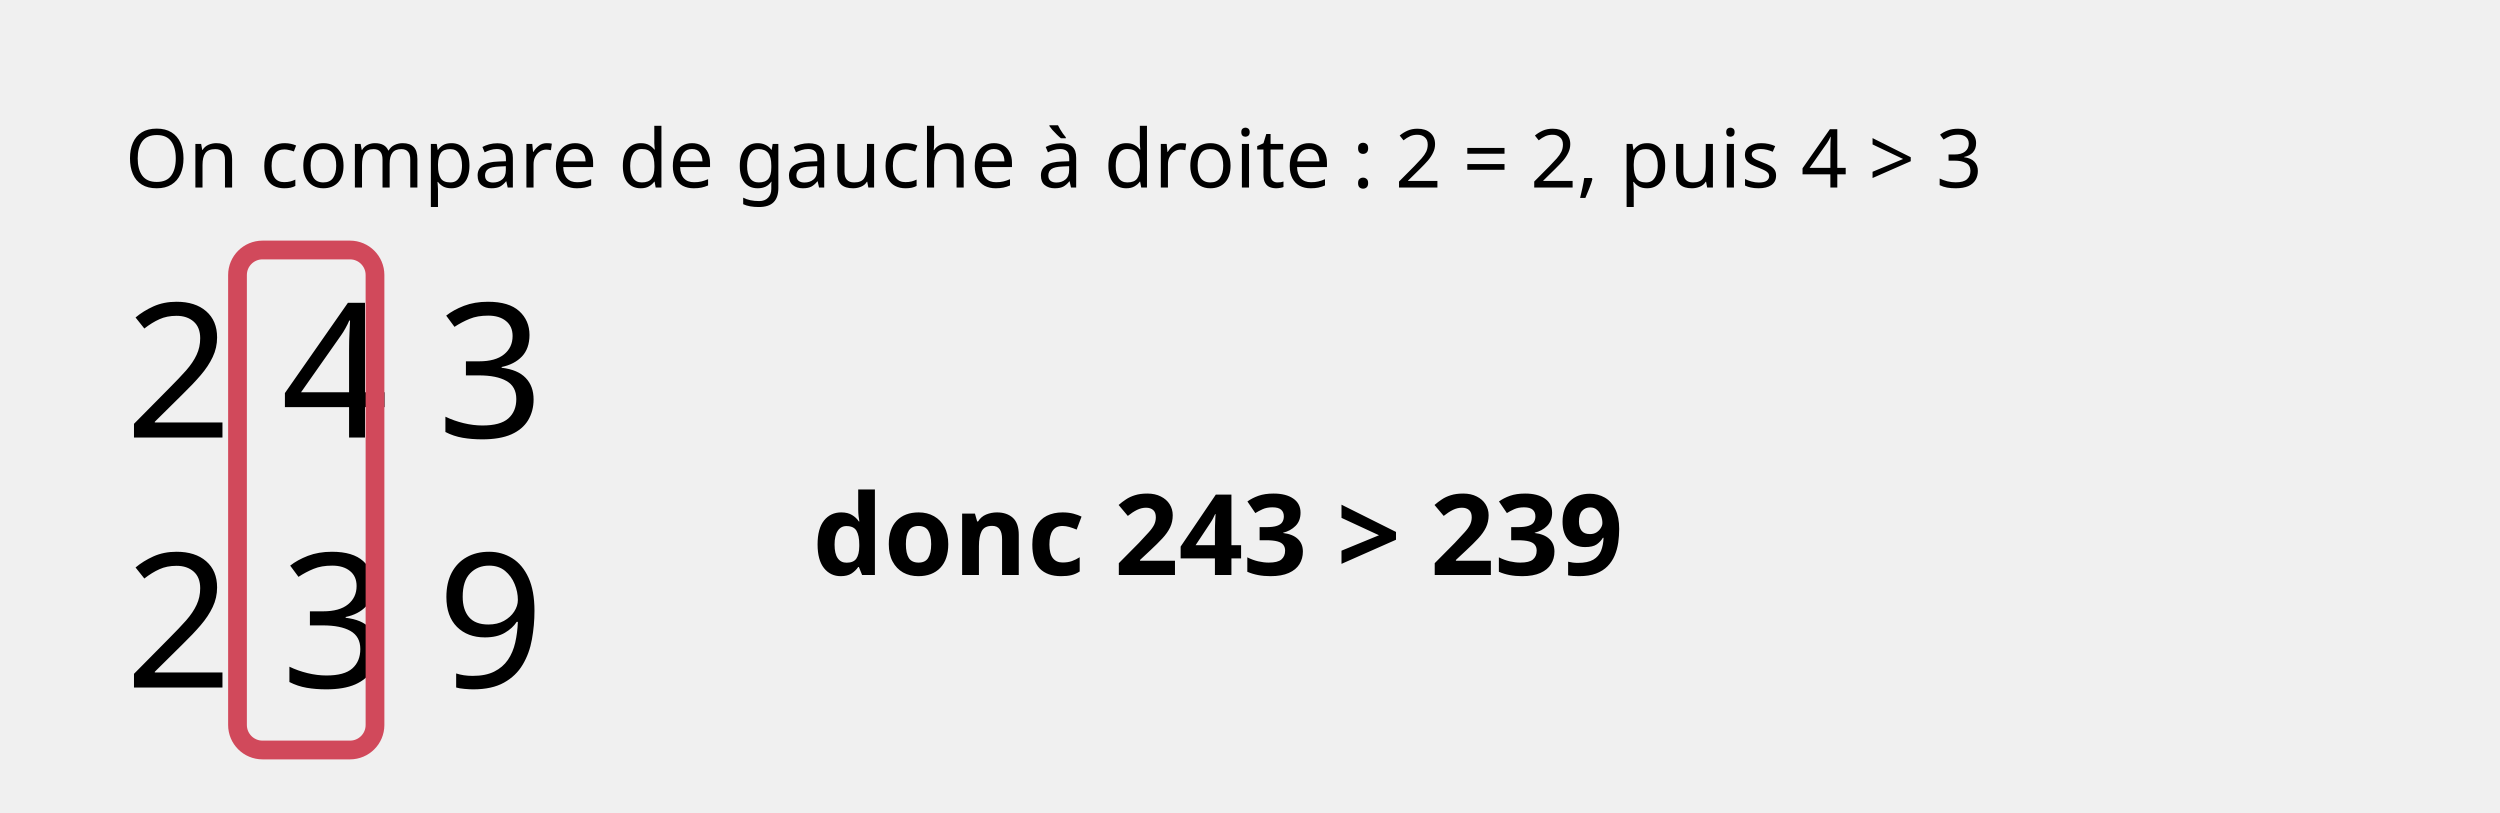
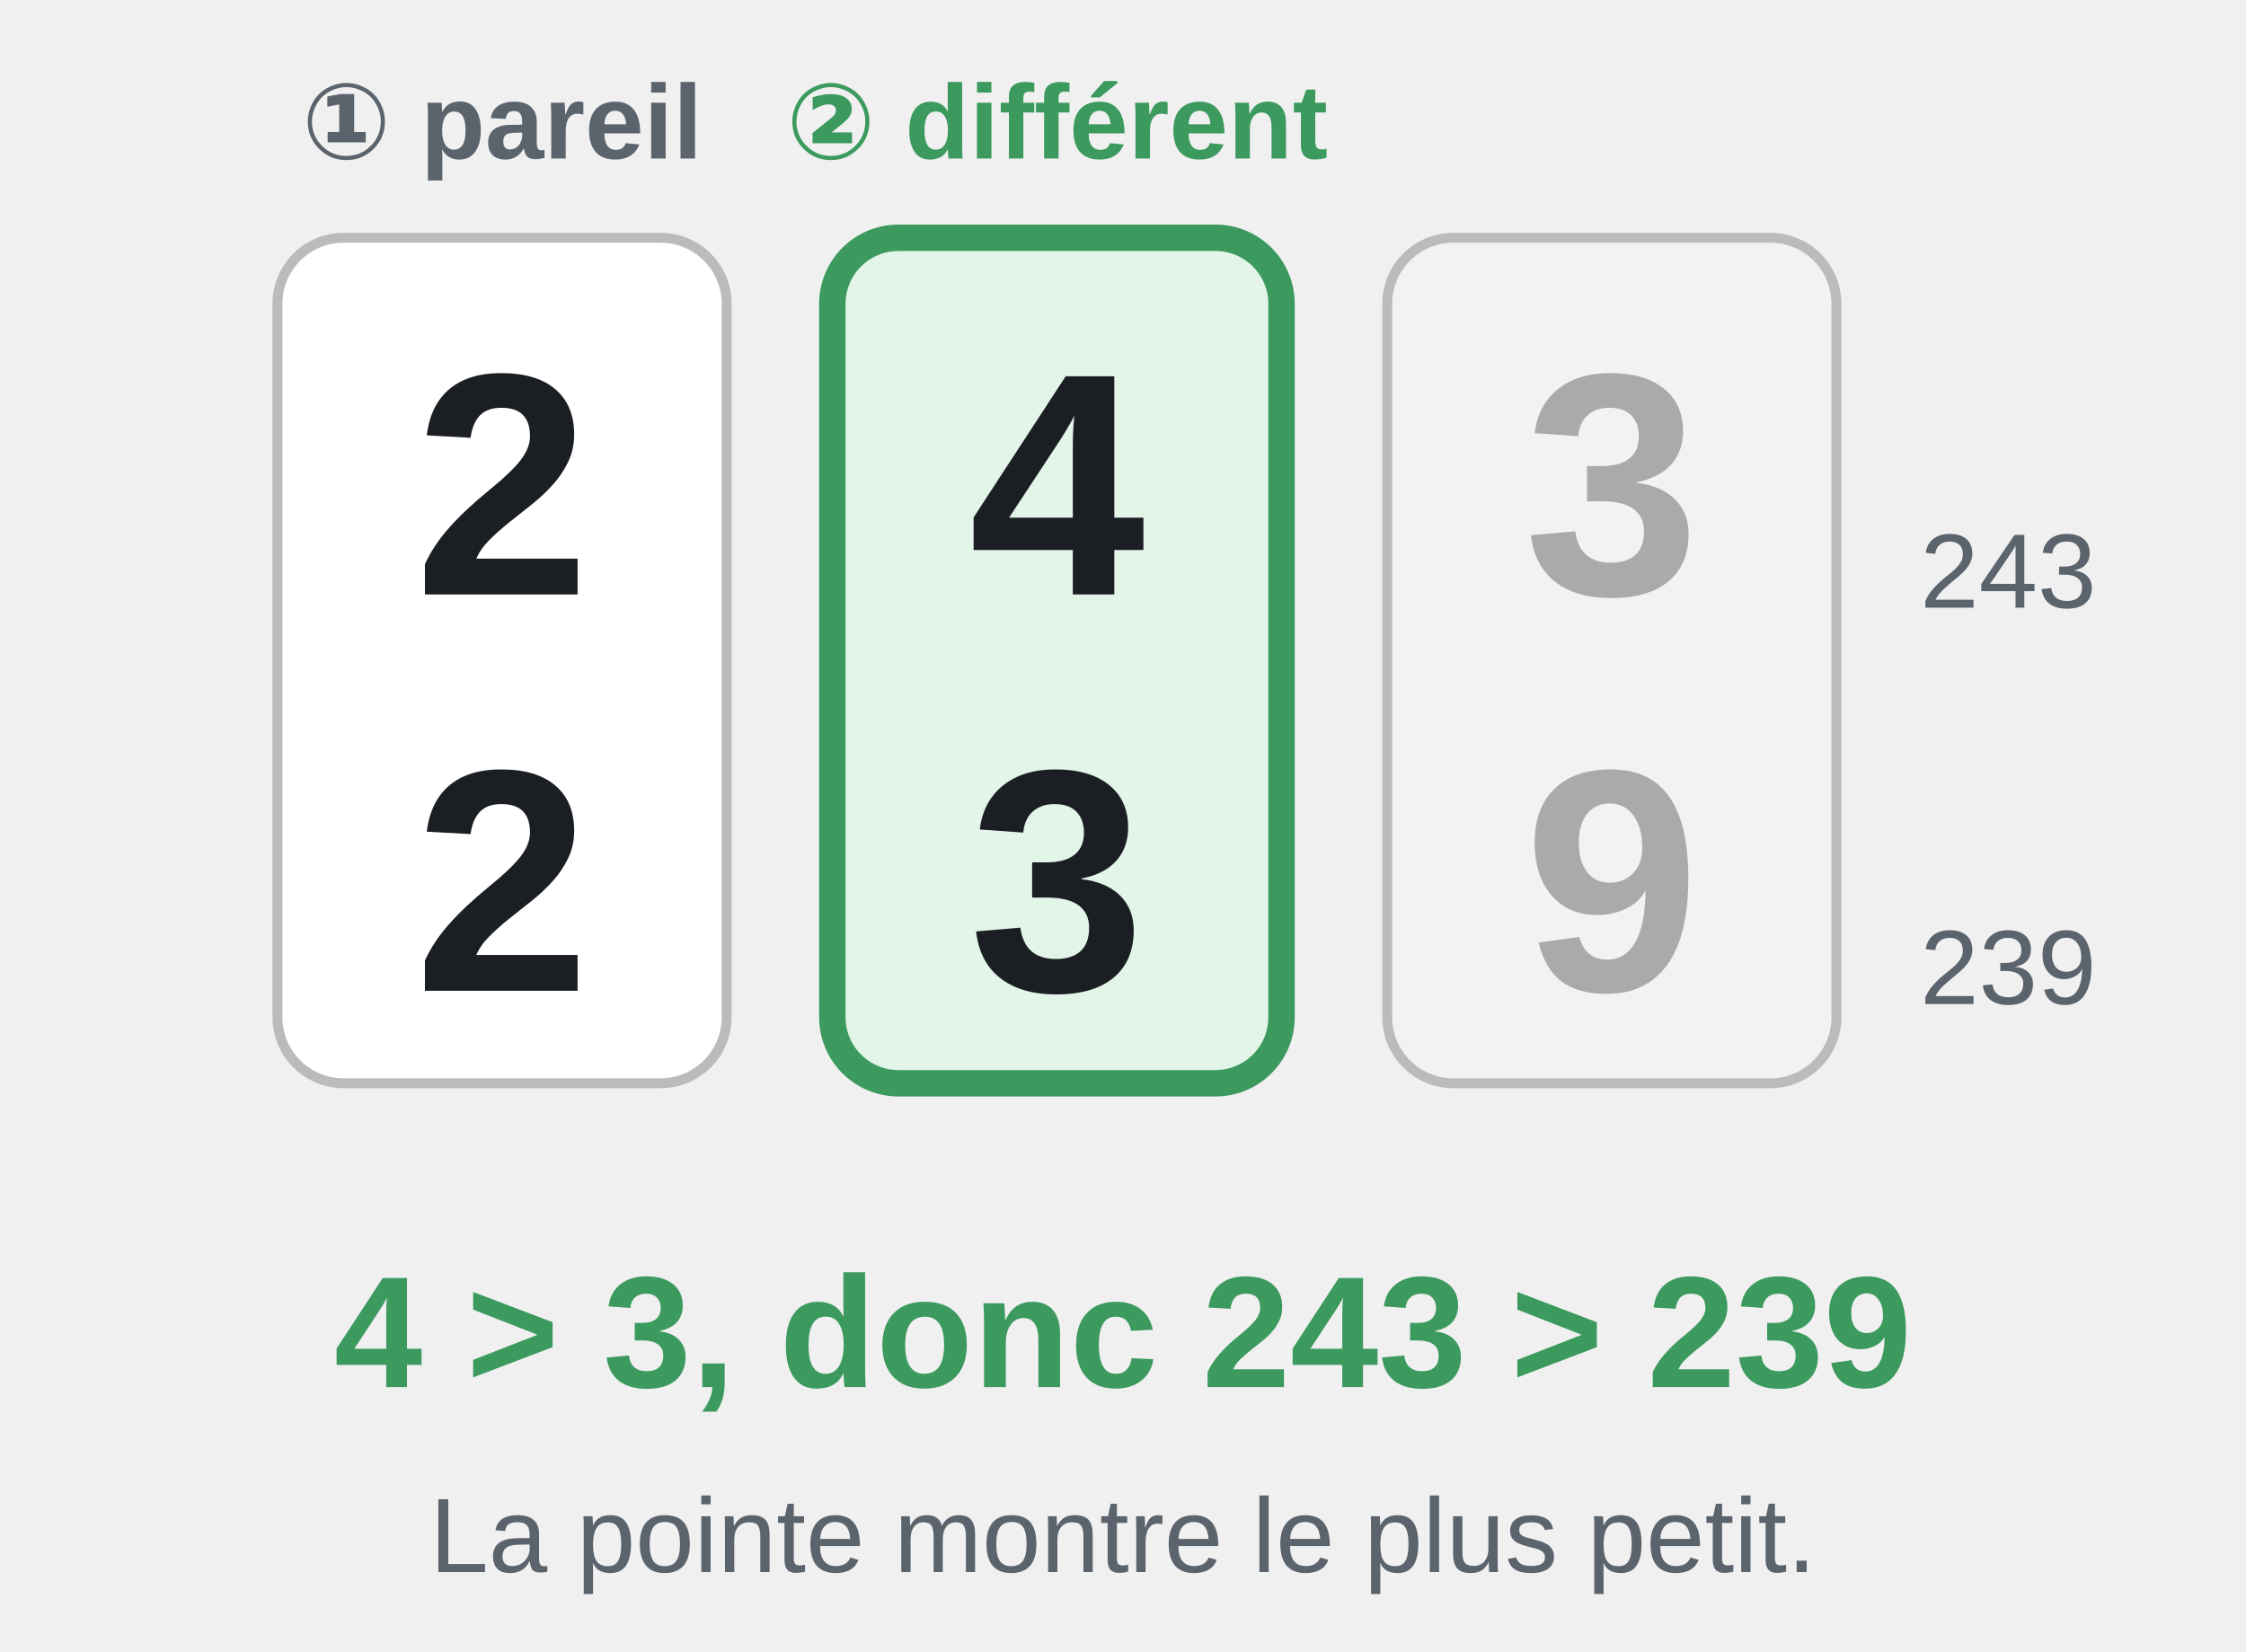
- <svg xmlns="http://www.w3.org/2000/svg" viewBox="0 0 400 130" font-family="sans-serif" font-size="16">
-   <text x="20" y="30" text-anchor="start" font-size="13">On compare de gauche à droite : 2 = 2, puis 4 &gt; 3</text>
-   <text x="20" y="70" text-anchor="start" font-size="30">2 4 3</text>
-   <text x="20" y="110" text-anchor="start" font-size="30">2 3 9</text>
-   <rect x="38" y="40" width="22" height="80" fill="none" stroke="#d1495b" stroke-width="3" rx="4" />
-   <text x="130" y="92" text-anchor="start" font-size="18" font-weight="bold">donc 243 &gt; 239</text>
+ <svg xmlns="http://www.w3.org/2000/svg" viewBox="0 0 340 250" font-family="Arial, Helvetica, sans-serif" font-size="18" fill="#1b1f24" role="img">
+   <text x="76" y="24" text-anchor="middle" font-size="16" font-weight="bold" fill="#5b636d">① pareil</text>
+   <text x="160" y="24" text-anchor="middle" font-size="16" font-weight="bold" fill="#3c9a5f">② différent</text>
+   <rect x="42" y="36" width="68" height="128" rx="10" fill="#fff" stroke="#bbb" stroke-width="1.5" />
+   <text x="76" y="90" text-anchor="middle" font-size="48" font-weight="bold" fill="#1b1f24">2</text>
+   <text x="76" y="150" text-anchor="middle" font-size="48" font-weight="bold" fill="#1b1f24">2</text>
+   <rect x="126" y="36" width="68" height="128" rx="10" fill="#e3f4e8" stroke="#3c9a5f" stroke-width="4" />
+   <text x="160" y="90" text-anchor="middle" font-size="48" font-weight="bold" fill="#1b1f24">4</text>
+   <text x="160" y="150" text-anchor="middle" font-size="48" font-weight="bold" fill="#1b1f24">3</text>
+   <rect x="210" y="36" width="68" height="128" rx="10" fill="#f2f2f2" stroke="#bbb" stroke-width="1.5" />
+   <text x="244" y="90" text-anchor="middle" font-size="48" font-weight="bold" fill="#aaa">3</text>
+   <text x="244" y="150" text-anchor="middle" font-size="48" font-weight="bold" fill="#aaa">9</text>
+   <text x="304" y="92" text-anchor="middle" font-size="16" fill="#5b636d">243</text>
+   <text x="304" y="152" text-anchor="middle" font-size="16" fill="#5b636d">239</text>
+   <text x="170" y="210" text-anchor="middle" font-size="24" font-weight="bold" fill="#3c9a5f">4 &gt; 3, donc 243 &gt; 239</text>
+   <text x="170" y="238" text-anchor="middle" font-size="16" fill="#5b636d">La pointe montre le plus petit.</text>
</svg>
